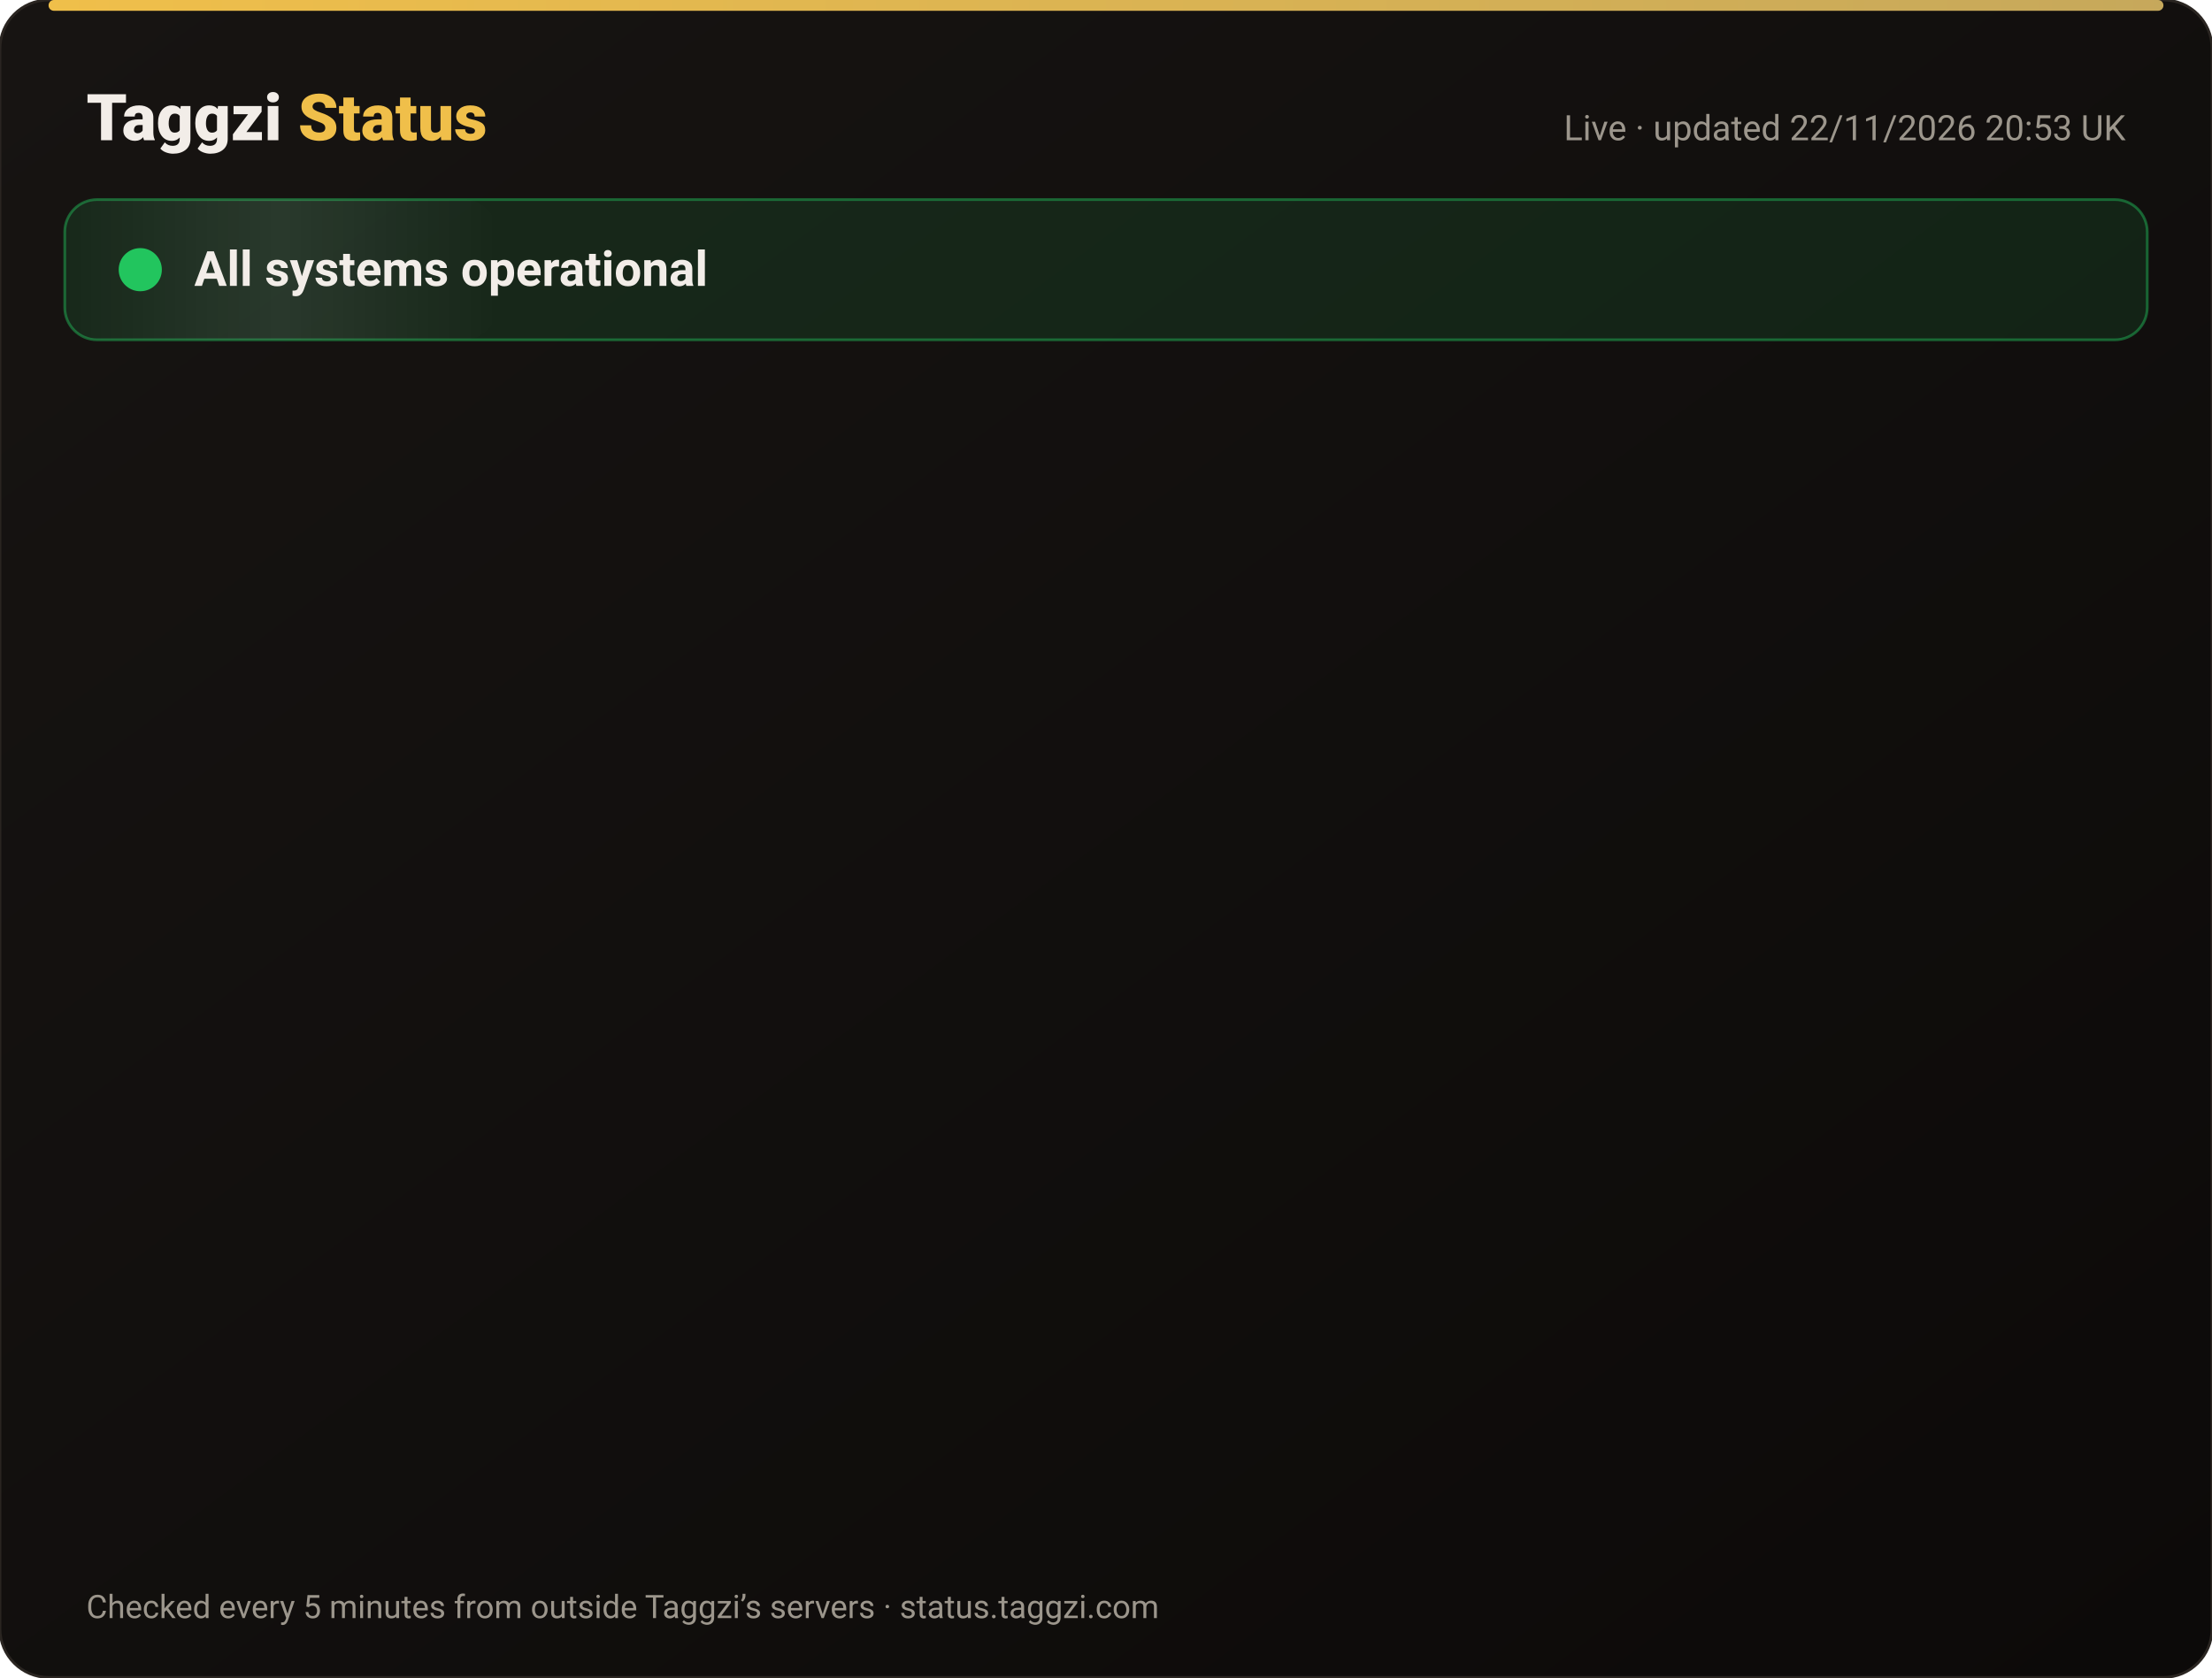
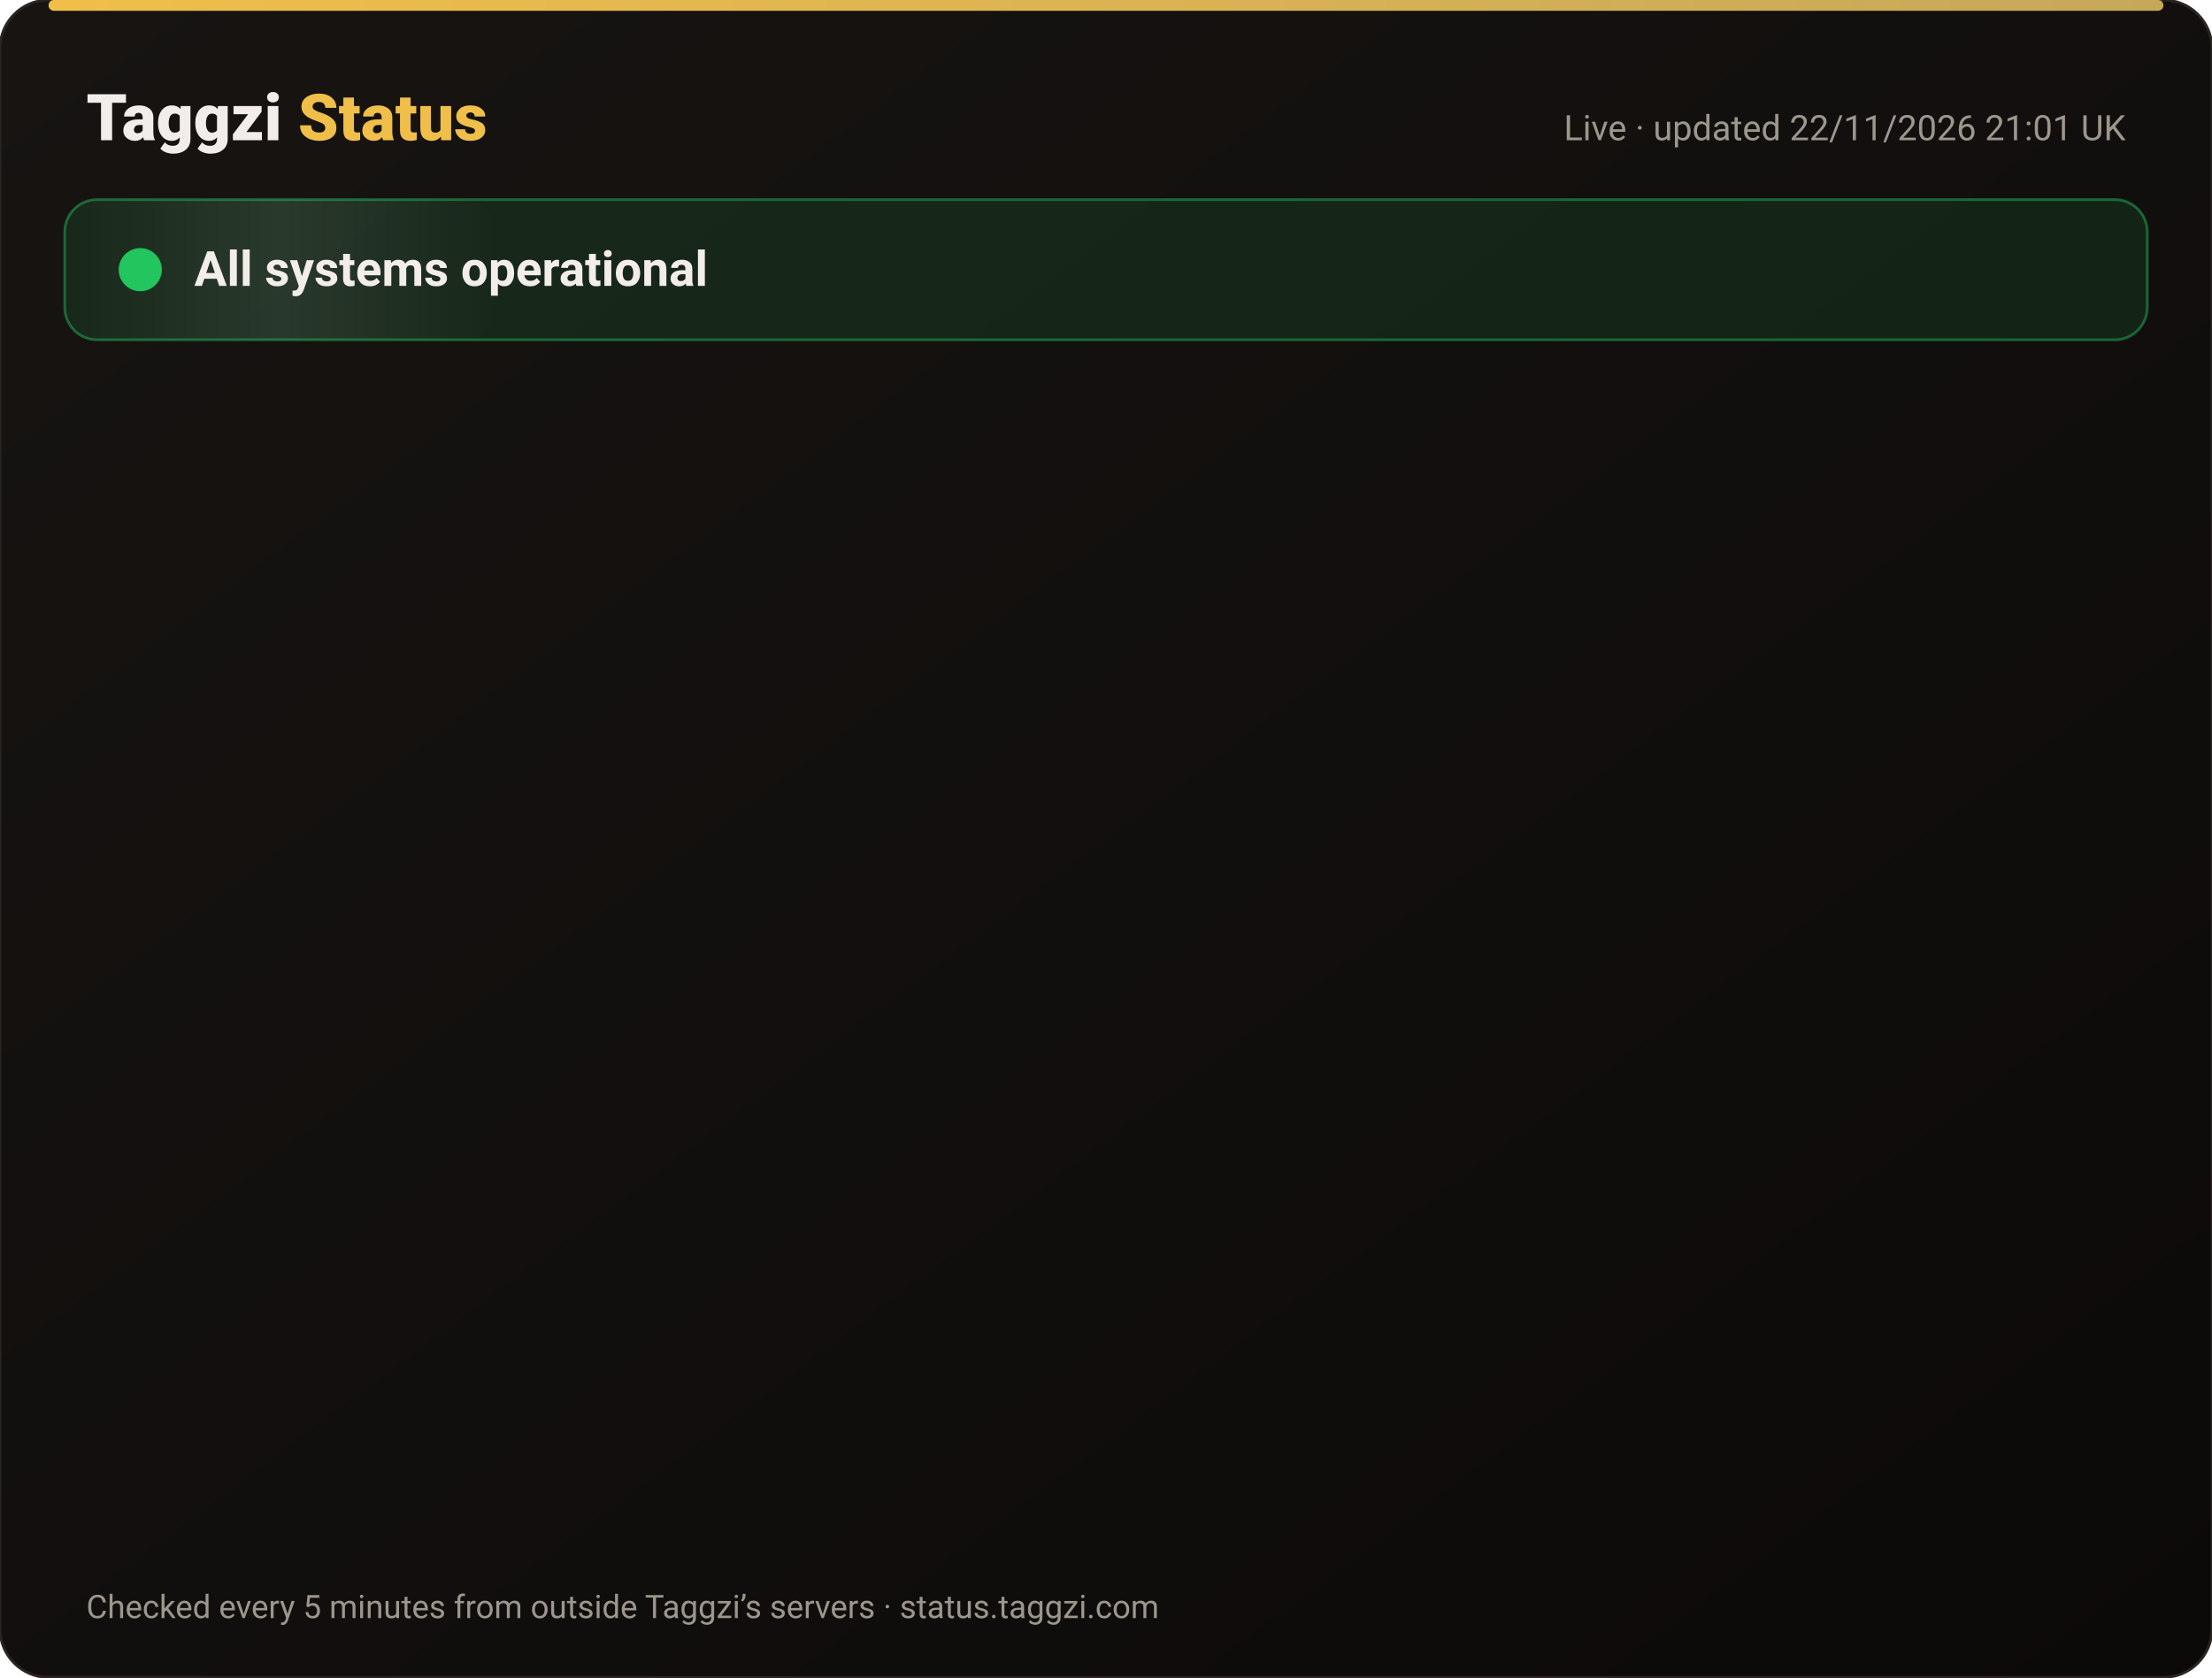
<svg xmlns="http://www.w3.org/2000/svg" width="820" height="622" viewBox="0 0 820 622" font-family="-apple-system,Segoe UI,Roboto,Helvetica,Arial,sans-serif">
  <defs>
    <linearGradient id="bg" x1="0" y1="0" x2="1" y2="1">
      <stop offset="0" stop-color="#171412" />
      <stop offset="1" stop-color="#0C0A09" />
    </linearGradient>
    <linearGradient id="gold" x1="0" x2="1">
      <stop offset="0" stop-color="#F0BF4A" />
      <stop offset="1" stop-color="#c6a85b" />
    </linearGradient>
    <linearGradient id="shine" x1="0" x2="1">
      <stop offset="0" stop-color="#fff" stop-opacity="0" />
      <stop offset=".5" stop-color="#fff" stop-opacity=".08" />
      <stop offset="1" stop-color="#fff" stop-opacity="0" />
    </linearGradient>
  </defs>
  <rect width="820" height="622" rx="18" fill="url(#bg)" stroke="#2a2521" />
  <rect x="18" y="0" width="784" height="4" rx="2" fill="url(#gold)" />
  <text x="32" y="52" font-size="24" font-weight="800" fill="#F2EDE8">Taggzi <tspan fill="#F0BF4A">Status</tspan>
  </text>
-   <text x="788" y="52" font-size="13" fill="#9C968C" text-anchor="end">Live · updated 22/11/2026 20:53 UK</text>
+   <text x="788" y="52" font-size="13" fill="#9C968C" text-anchor="end">Live · updated 22/11/2026 21:01 UK</text>
  <rect x="24" y="74" width="772" height="52" rx="12" fill="#22c55e" fill-opacity=".12" stroke="#22c55e" stroke-opacity=".45" />
  <rect x="24" y="74" width="160" height="52" rx="12" fill="url(#shine)">
    <animate attributeName="x" from="-160" to="820" dur="4s" repeatCount="indefinite" />
  </rect>
  <circle cx="52" cy="100" r="7" fill="#22c55e" />
  <circle cx="52" cy="100" r="7" fill="none" stroke="#22c55e" stroke-width="2">
    <animate attributeName="r" values="7;15;7" dur="2s" repeatCount="indefinite" />
    <animate attributeName="opacity" values=".9;0;.9" dur="2s" repeatCount="indefinite" />
  </circle>
  <text x="72" y="106" font-size="18" font-weight="700" fill="#F2EDE8">All systems operational</text>
  <g opacity="0">
    <animate attributeName="opacity" from="0" to="1" begin="0.00s" dur=".6s" fill="freeze" />
    <line x1="32" y1="188" x2="788" y2="188" stroke="#2a2521" />
    <circle cx="44" cy="166" r="6" fill="#22c55e">
      <animate attributeName="opacity" values="1;.45;1" dur="2.4s" begin="0.00s" repeatCount="indefinite" />
    </circle>
    <text x="62" y="171" font-size="15" font-weight="650" fill="#F2EDE8">Website</text>
    <text x="630" y="171" font-size="13" fill="#9C968C" text-anchor="end">99.98% uptime</text>
    <rect x="648" y="154" width="140" height="24" rx="12" fill="#22c55e" fill-opacity=".14" stroke="#22c55e" stroke-opacity=".5" />
    <text x="718" y="171" font-size="12" font-weight="700" fill="#22c55e" text-anchor="middle">Operational</text>
  </g>
  <g opacity="0">
    <animate attributeName="opacity" from="0" to="1" begin="0.15s" dur=".6s" fill="freeze" />
    <line x1="32" y1="234" x2="788" y2="234" stroke="#2a2521" />
    <circle cx="44" cy="212" r="6" fill="#22c55e">
      <animate attributeName="opacity" values="1;.45;1" dur="2.4s" begin="0.15s" repeatCount="indefinite" />
    </circle>
    <text x="62" y="217" font-size="15" font-weight="650" fill="#F2EDE8">Tag scans</text>
    <text x="630" y="217" font-size="13" fill="#9C968C" text-anchor="end">99.98% uptime</text>
    <rect x="648" y="200" width="140" height="24" rx="12" fill="#22c55e" fill-opacity=".14" stroke="#22c55e" stroke-opacity=".5" />
    <text x="718" y="217" font-size="12" font-weight="700" fill="#22c55e" text-anchor="middle">Operational</text>
  </g>
  <g opacity="0">
    <animate attributeName="opacity" from="0" to="1" begin="0.30s" dur=".6s" fill="freeze" />
    <line x1="32" y1="280" x2="788" y2="280" stroke="#2a2521" />
    <circle cx="44" cy="258" r="6" fill="#22c55e">
      <animate attributeName="opacity" values="1;.45;1" dur="2.4s" begin="0.30s" repeatCount="indefinite" />
    </circle>
    <text x="62" y="263" font-size="15" font-weight="650" fill="#F2EDE8">Manual tag lookup</text>
    <text x="630" y="263" font-size="13" fill="#9C968C" text-anchor="end">99.98% uptime</text>
    <rect x="648" y="246" width="140" height="24" rx="12" fill="#22c55e" fill-opacity=".14" stroke="#22c55e" stroke-opacity=".5" />
    <text x="718" y="263" font-size="12" font-weight="700" fill="#22c55e" text-anchor="middle">Operational</text>
  </g>
  <g opacity="0">
    <animate attributeName="opacity" from="0" to="1" begin="0.45s" dur=".6s" fill="freeze" />
    <line x1="32" y1="326" x2="788" y2="326" stroke="#2a2521" />
    <circle cx="44" cy="304" r="6" fill="#22c55e">
      <animate attributeName="opacity" values="1;.45;1" dur="2.4s" begin="0.45s" repeatCount="indefinite" />
    </circle>
    <text x="62" y="309" font-size="15" font-weight="650" fill="#F2EDE8">App &amp; login</text>
    <text x="630" y="309" font-size="13" fill="#9C968C" text-anchor="end">99.98% uptime</text>
    <rect x="648" y="292" width="140" height="24" rx="12" fill="#22c55e" fill-opacity=".14" stroke="#22c55e" stroke-opacity=".5" />
    <text x="718" y="309" font-size="12" font-weight="700" fill="#22c55e" text-anchor="middle">Operational</text>
  </g>
  <g opacity="0">
    <animate attributeName="opacity" from="0" to="1" begin="0.60s" dur=".6s" fill="freeze" />
    <line x1="32" y1="372" x2="788" y2="372" stroke="#2a2521" />
    <circle cx="44" cy="350" r="6" fill="#22c55e">
      <animate attributeName="opacity" values="1;.45;1" dur="2.4s" begin="0.60s" repeatCount="indefinite" />
    </circle>
    <text x="62" y="355" font-size="15" font-weight="650" fill="#F2EDE8">Community alerts</text>
    <text x="630" y="355" font-size="13" fill="#9C968C" text-anchor="end">99.98% uptime</text>
    <rect x="648" y="338" width="140" height="24" rx="12" fill="#22c55e" fill-opacity=".14" stroke="#22c55e" stroke-opacity=".5" />
    <text x="718" y="355" font-size="12" font-weight="700" fill="#22c55e" text-anchor="middle">Operational</text>
  </g>
  <g opacity="0">
    <animate attributeName="opacity" from="0" to="1" begin="0.75s" dur=".6s" fill="freeze" />
    <line x1="32" y1="418" x2="788" y2="418" stroke="#2a2521" />
    <circle cx="44" cy="396" r="6" fill="#22c55e">
      <animate attributeName="opacity" values="1;.45;1" dur="2.4s" begin="0.75s" repeatCount="indefinite" />
    </circle>
    <text x="62" y="401" font-size="15" font-weight="650" fill="#F2EDE8">Private calling</text>
    <text x="630" y="401" font-size="13" fill="#9C968C" text-anchor="end">99.98% uptime</text>
    <rect x="648" y="384" width="140" height="24" rx="12" fill="#22c55e" fill-opacity=".14" stroke="#22c55e" stroke-opacity=".5" />
    <text x="718" y="401" font-size="12" font-weight="700" fill="#22c55e" text-anchor="middle">Operational</text>
  </g>
  <g opacity="0">
    <animate attributeName="opacity" from="0" to="1" begin="0.90s" dur=".6s" fill="freeze" />
    <line x1="32" y1="464" x2="788" y2="464" stroke="#2a2521" />
    <circle cx="44" cy="442" r="6" fill="#22c55e">
      <animate attributeName="opacity" values="1;.45;1" dur="2.4s" begin="0.90s" repeatCount="indefinite" />
    </circle>
    <text x="62" y="447" font-size="15" font-weight="650" fill="#F2EDE8">Payments</text>
    <text x="630" y="447" font-size="13" fill="#9C968C" text-anchor="end">99.97% uptime</text>
    <rect x="648" y="430" width="140" height="24" rx="12" fill="#22c55e" fill-opacity=".14" stroke="#22c55e" stroke-opacity=".5" />
    <text x="718" y="447" font-size="12" font-weight="700" fill="#22c55e" text-anchor="middle">Operational</text>
  </g>
  <g opacity="0">
    <animate attributeName="opacity" from="0" to="1" begin="1.05s" dur=".6s" fill="freeze" />
    <line x1="32" y1="510" x2="788" y2="510" stroke="#2a2521" />
    <circle cx="44" cy="488" r="6" fill="#22c55e">
      <animate attributeName="opacity" values="1;.45;1" dur="2.4s" begin="1.05s" repeatCount="indefinite" />
    </circle>
    <text x="62" y="493" font-size="15" font-weight="650" fill="#F2EDE8">Email &amp; support</text>
    <text x="630" y="493" font-size="13" fill="#9C968C" text-anchor="end">99.98% uptime</text>
    <rect x="648" y="476" width="140" height="24" rx="12" fill="#22c55e" fill-opacity=".14" stroke="#22c55e" stroke-opacity=".5" />
    <text x="718" y="493" font-size="12" font-weight="700" fill="#22c55e" text-anchor="middle">Operational</text>
  </g>
  <g opacity="0">
    <animate attributeName="opacity" from="0" to="1" begin="1.20s" dur=".6s" fill="freeze" />
    <line x1="32" y1="556" x2="788" y2="556" stroke="#2a2521" />
    <circle cx="44" cy="534" r="6" fill="#22c55e">
      <animate attributeName="opacity" values="1;.45;1" dur="2.4s" begin="1.20s" repeatCount="indefinite" />
    </circle>
    <text x="62" y="539" font-size="15" font-weight="650" fill="#F2EDE8">Secure connection (SSL)</text>
    <text x="630" y="539" font-size="13" fill="#9C968C" text-anchor="end">100.00% uptime</text>
    <rect x="648" y="522" width="140" height="24" rx="12" fill="#22c55e" fill-opacity=".14" stroke="#22c55e" stroke-opacity=".5" />
    <text x="718" y="539" font-size="12" font-weight="700" fill="#22c55e" text-anchor="middle">Operational</text>
  </g>
  <text x="32" y="600" font-size="12" fill="#9C968C">Checked every 5 minutes from outside Taggzi’s servers · status.taggzi.com</text>
</svg>
